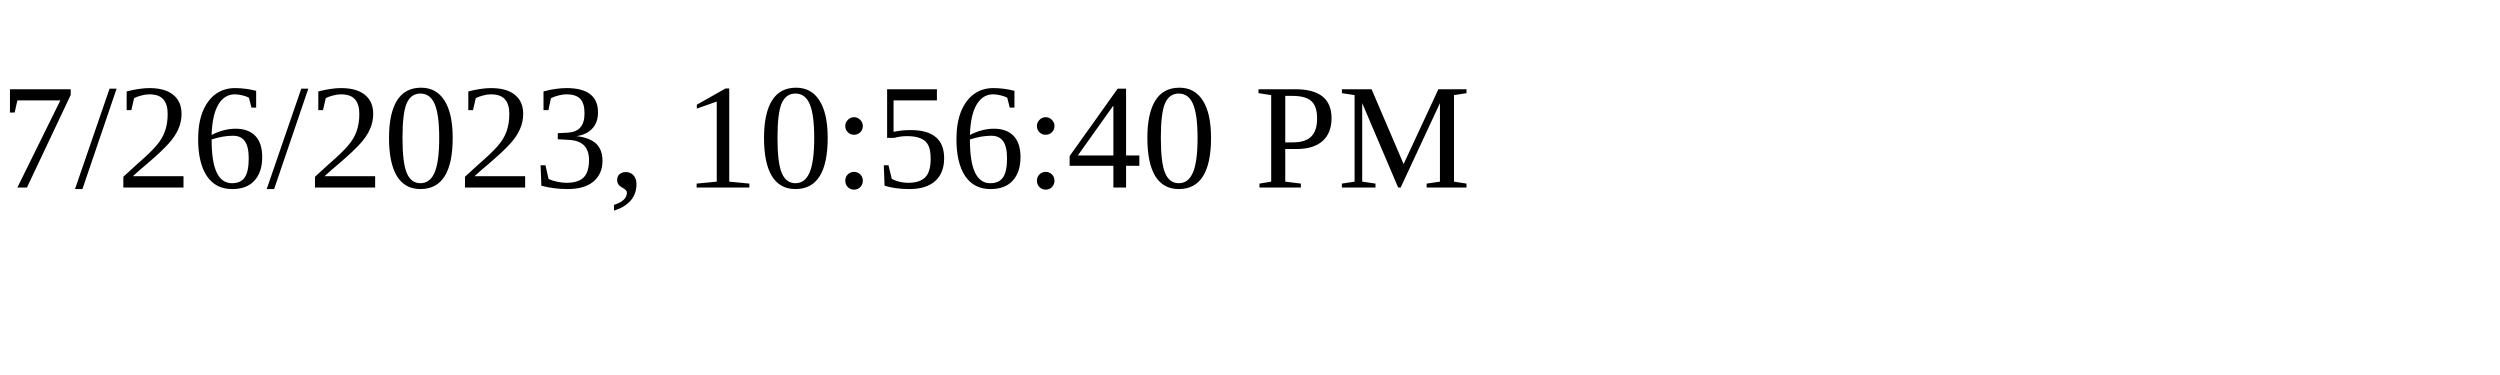
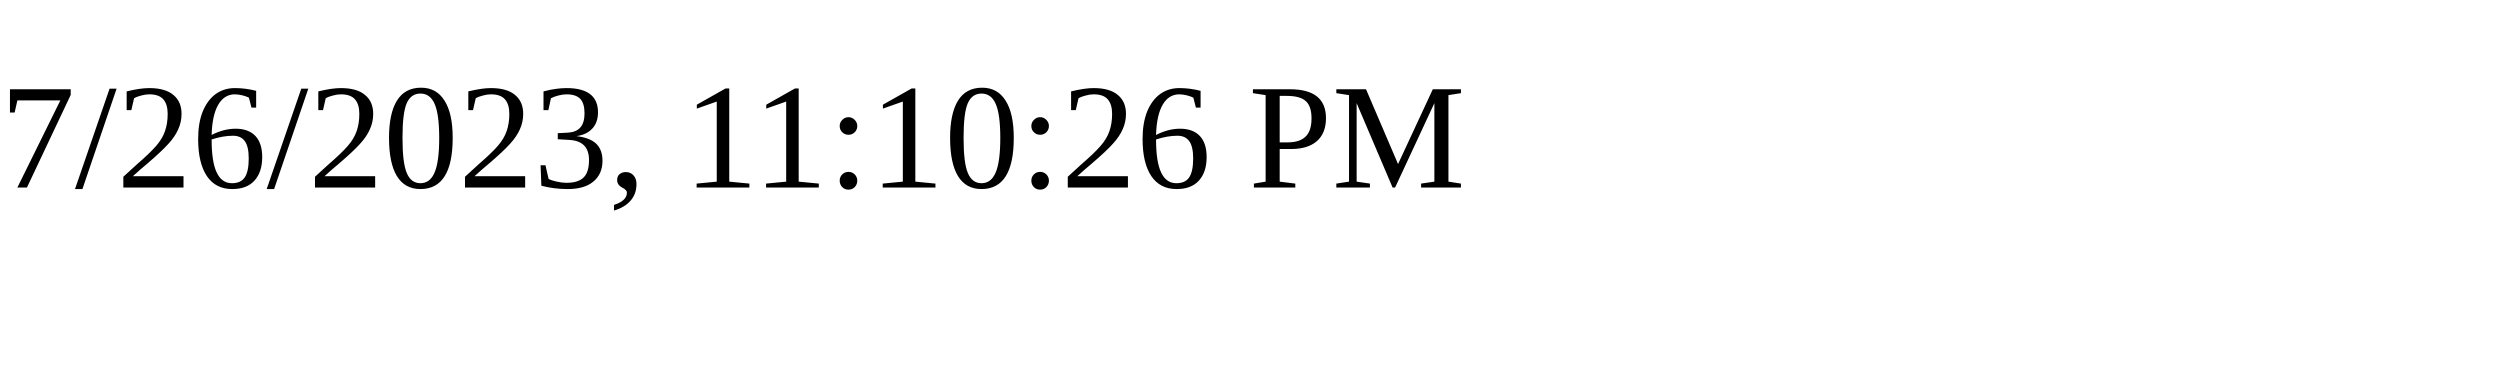
<svg xmlns="http://www.w3.org/2000/svg" height="30" width="200">
-   <text x="0" y="15">7/26/2023, 10:56:40 PM</text>
+   <text x="0" y="15">7/26/2023, 11:10:26 PM</text>
</svg>
